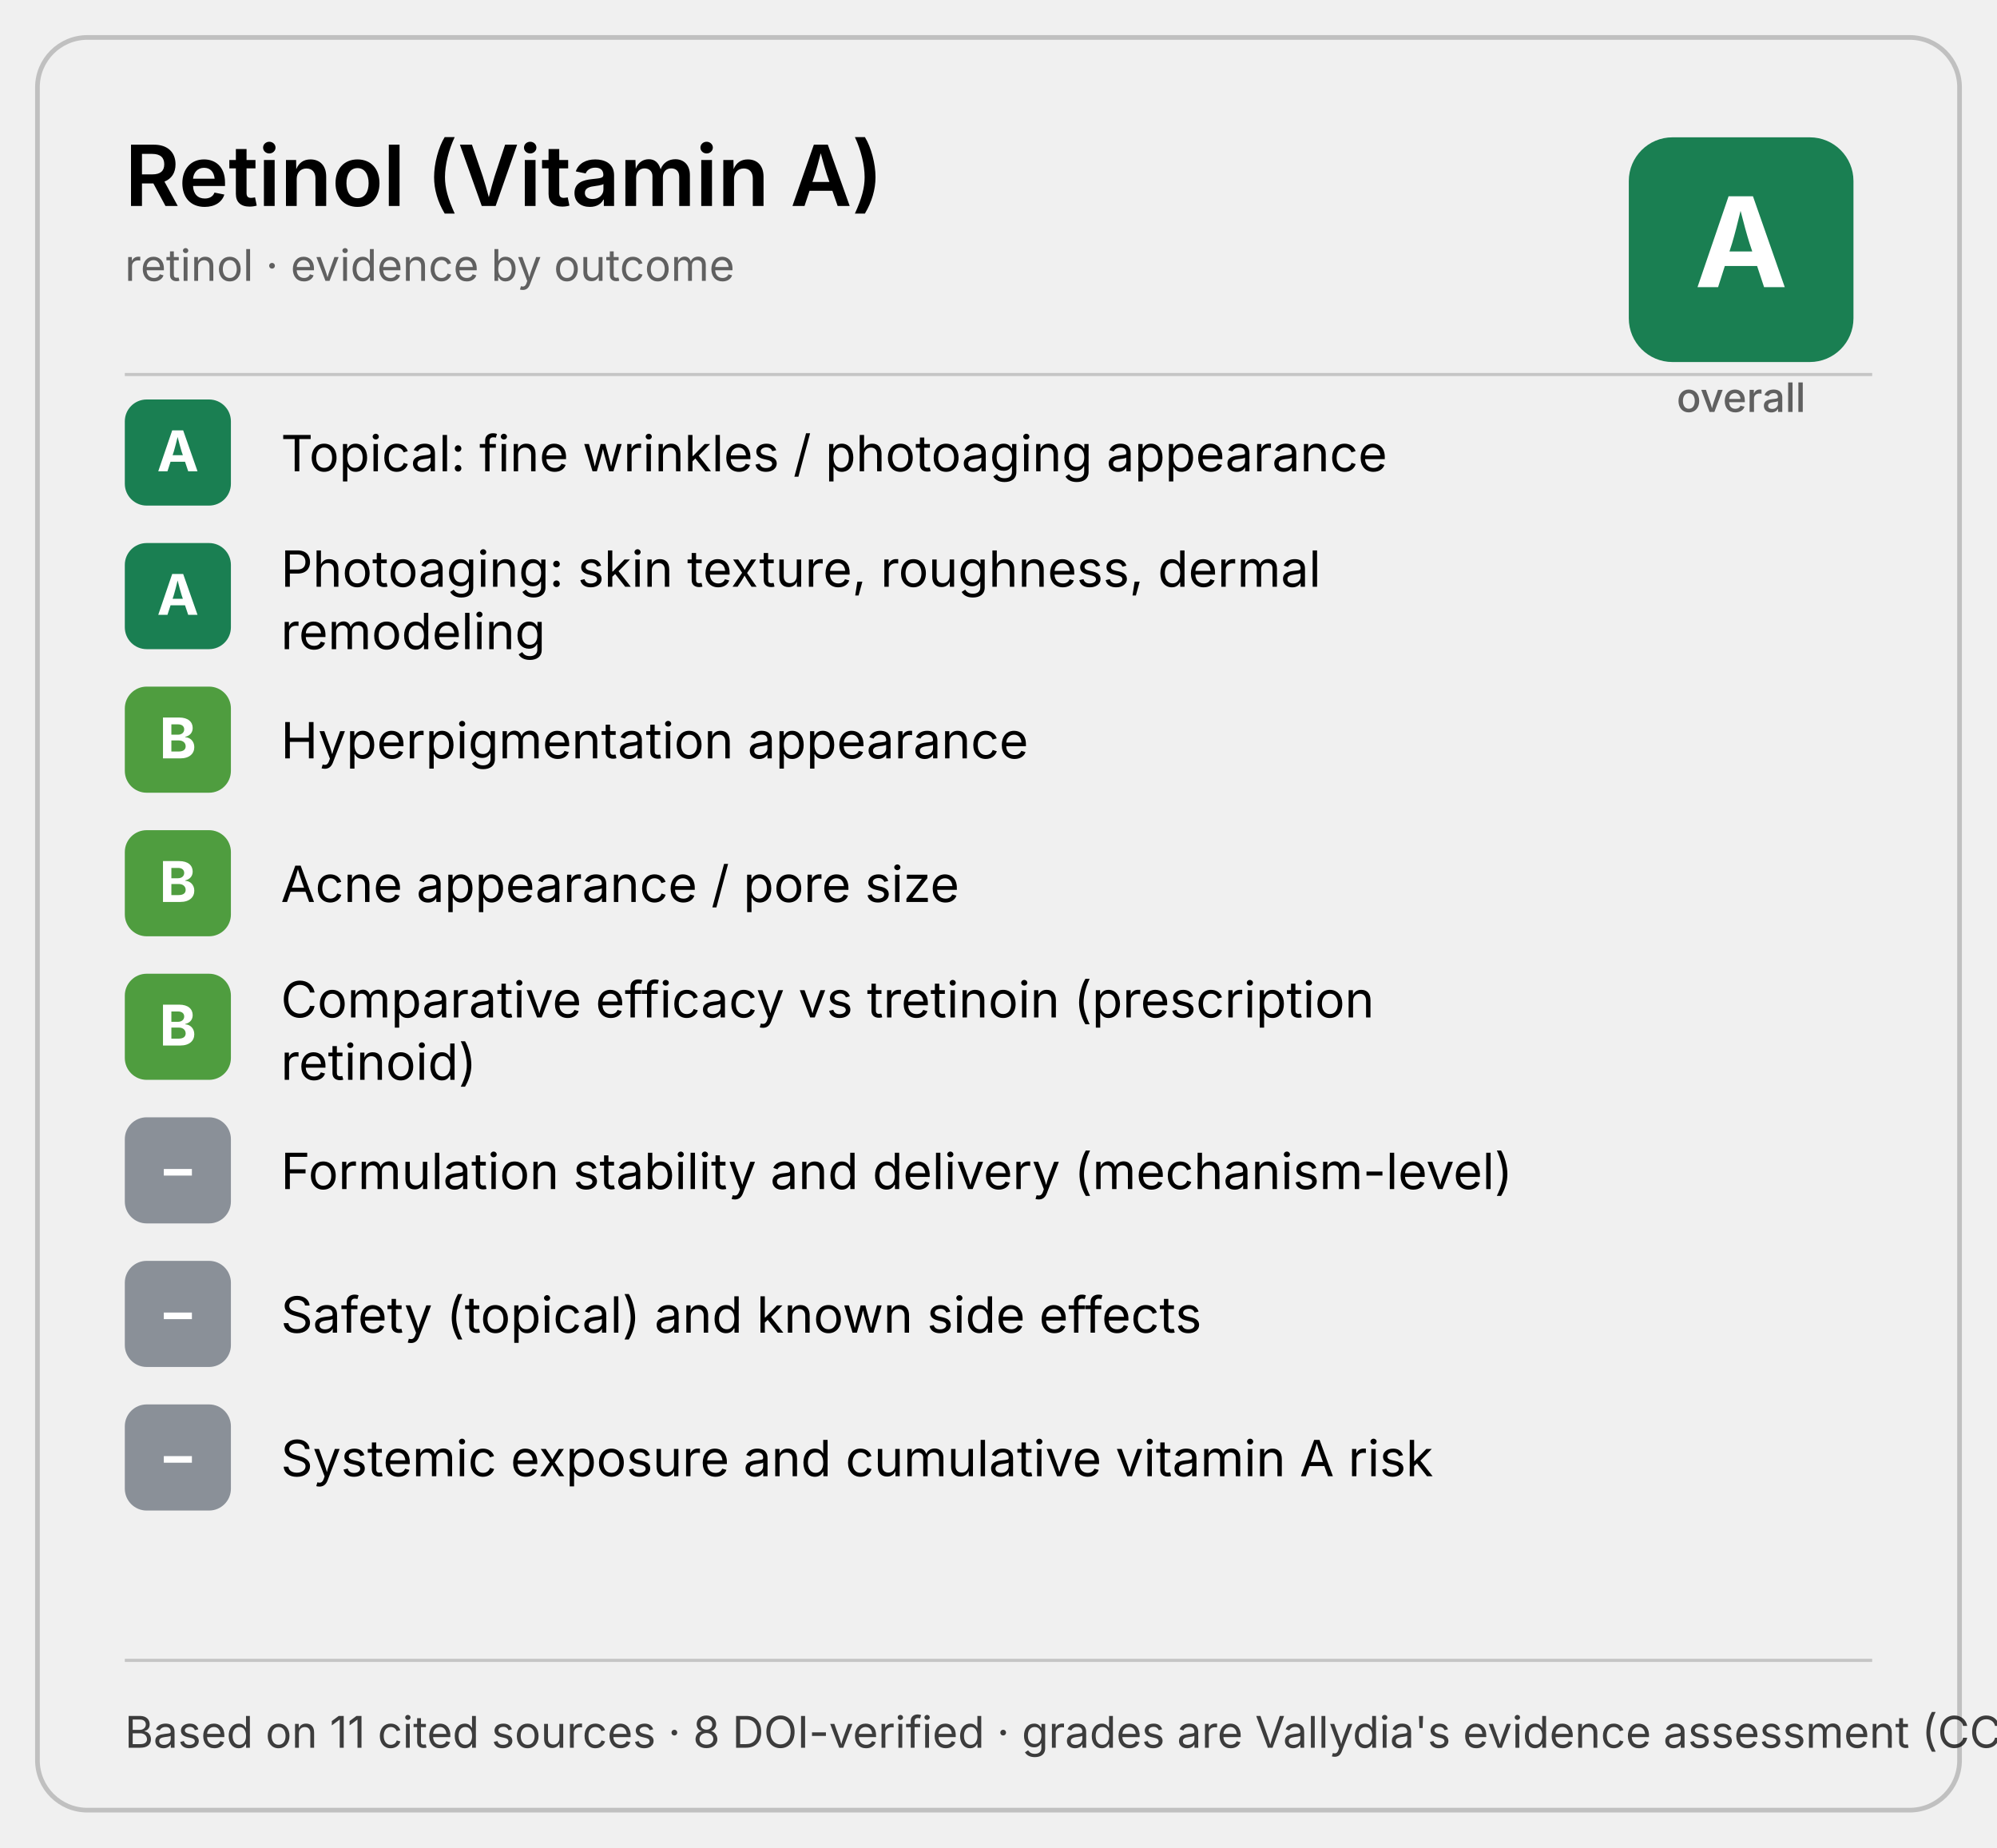
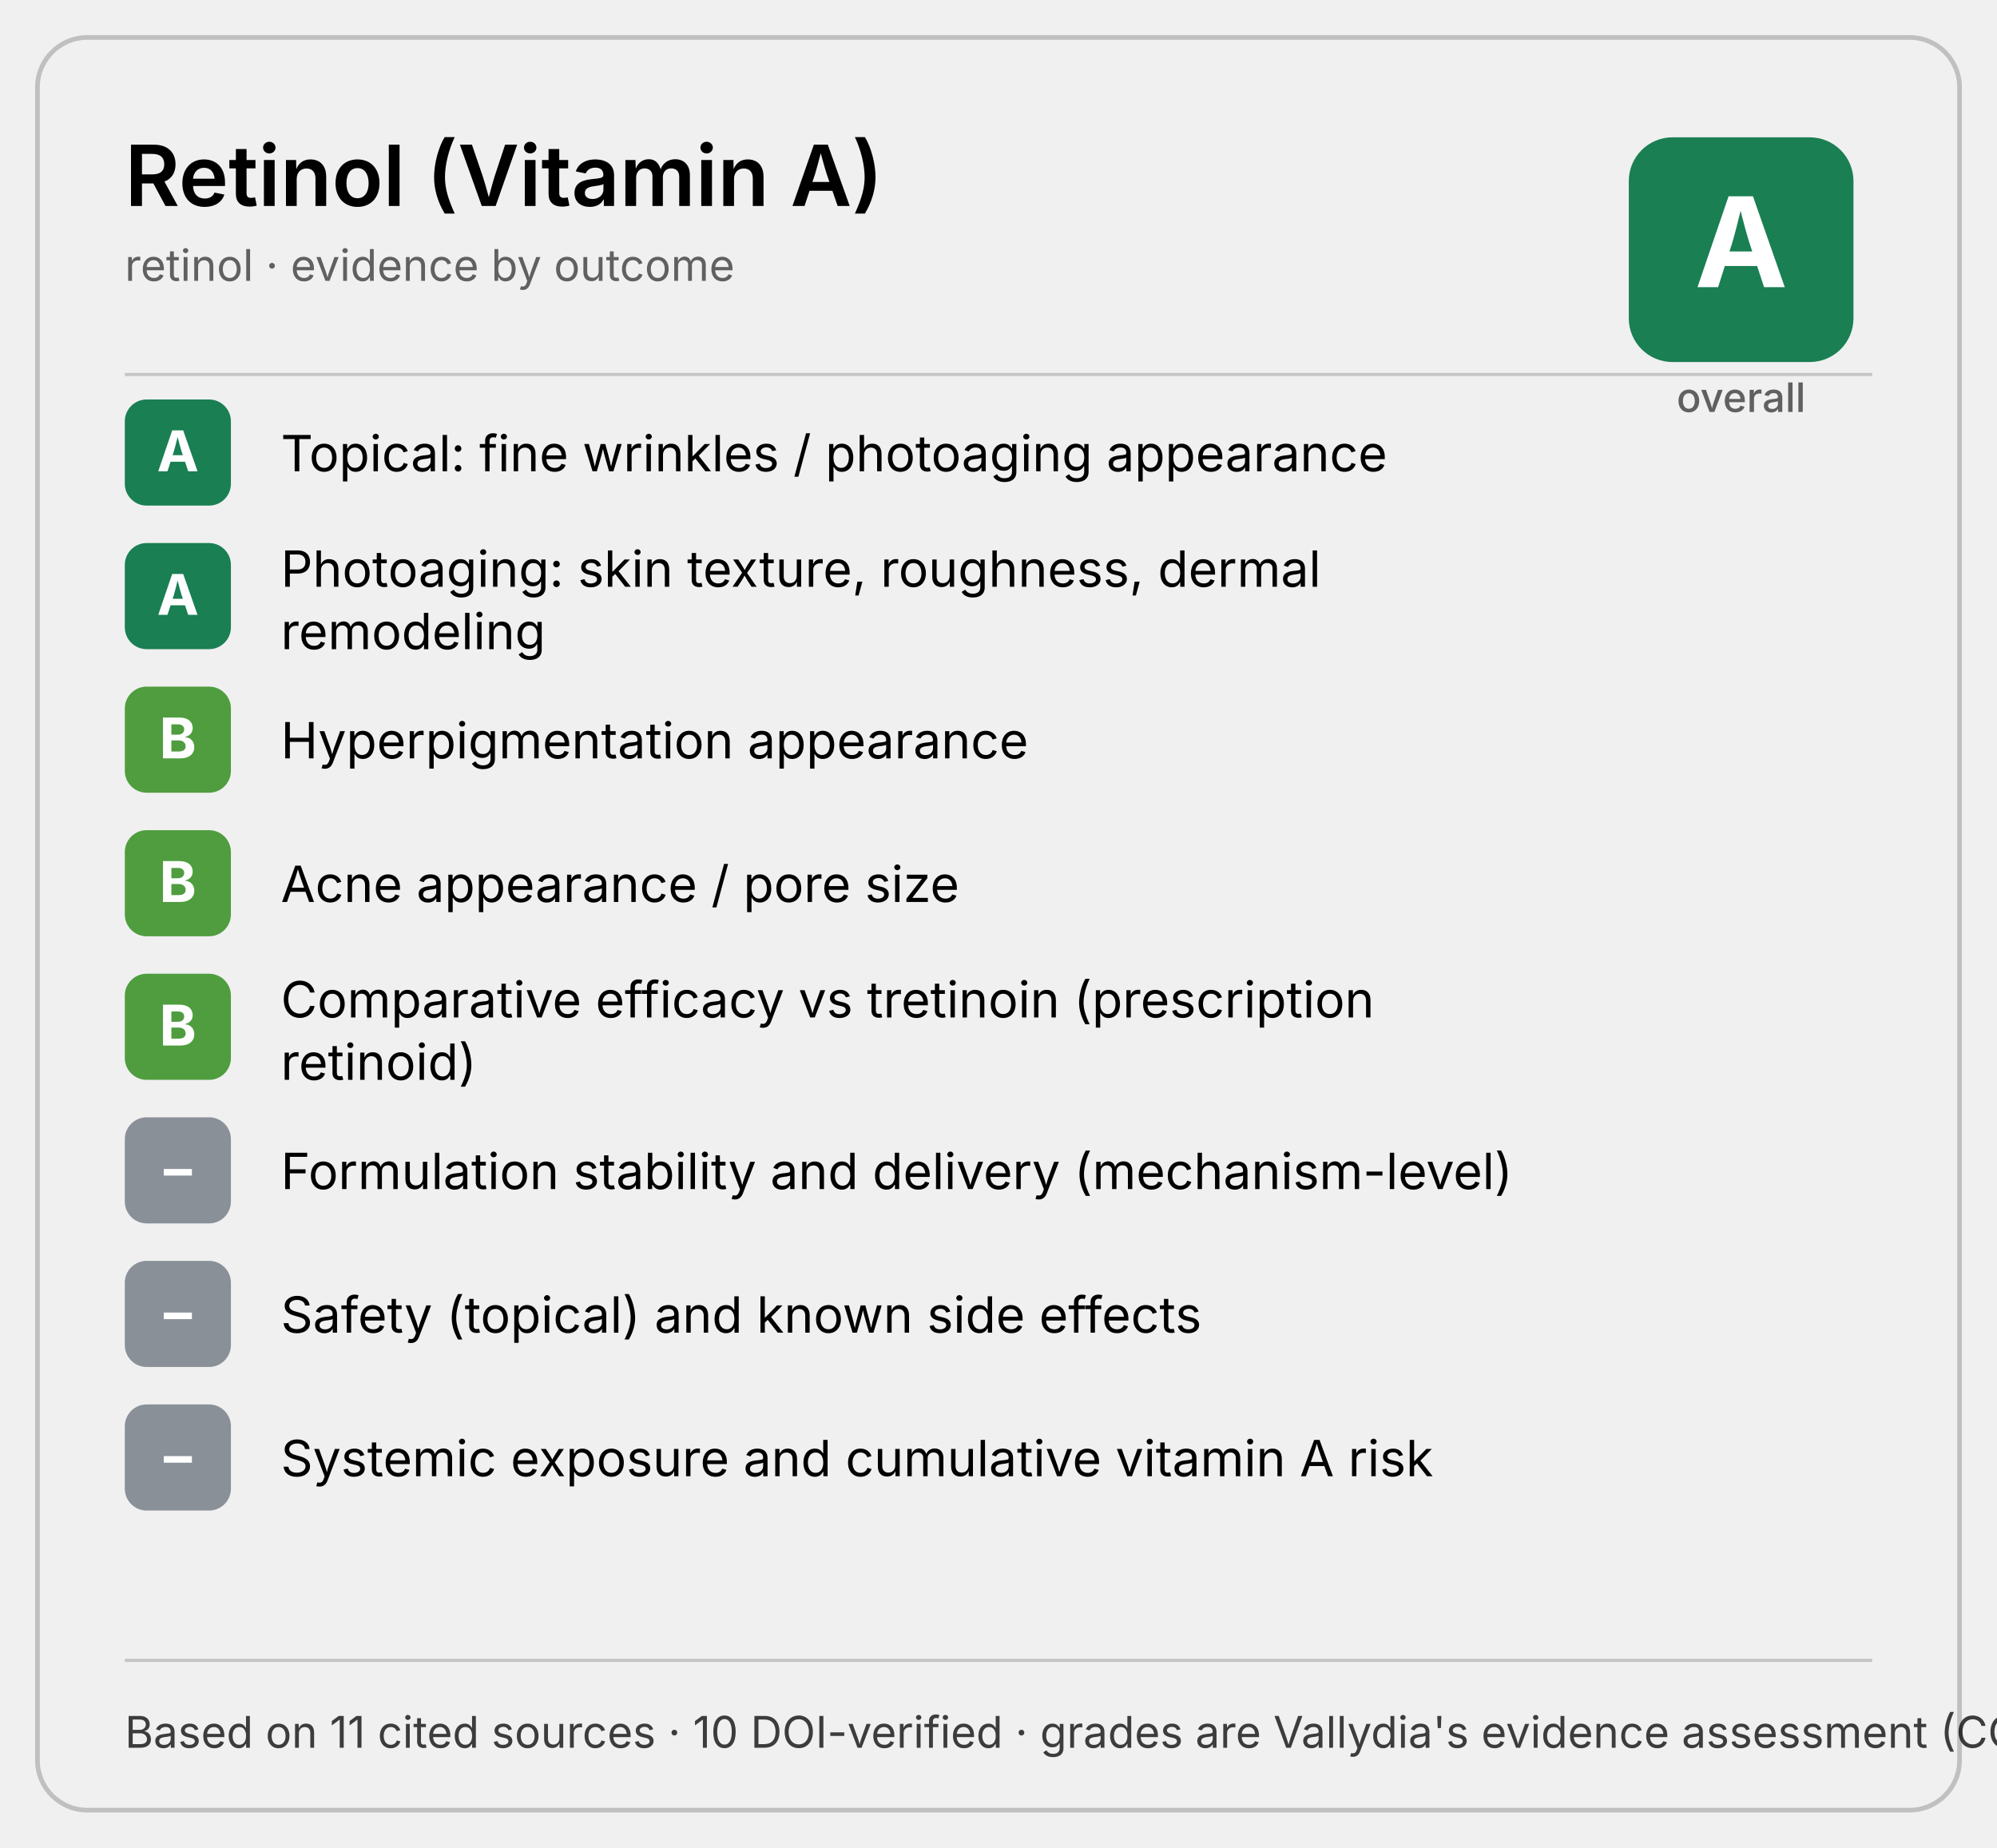
<svg xmlns="http://www.w3.org/2000/svg" width="640" height="592" viewBox="0 0 640 592" role="img">
  <style>
    .t { font: 600 27px system-ui, -apple-system, "Segoe UI", sans-serif; fill: currentColor; }
    .s { font: 400 14px system-ui, -apple-system, "Segoe UI", sans-serif; fill: currentColor; opacity:.6; }
    .out { font: 400 16px system-ui, -apple-system, "Segoe UI", sans-serif; fill: currentColor; }
    .chip { font: 700 18px system-ui, -apple-system, "Segoe UI", sans-serif; fill: #fff; }
    .obig { font: 700 40px system-ui, -apple-system, "Segoe UI", sans-serif; fill: #fff; }
    .olab { font: 500 13px system-ui, -apple-system, "Segoe UI", sans-serif; fill: currentColor; opacity:.6; }
    .f  { font: 400 14px system-ui, -apple-system, "Segoe UI", sans-serif; fill: currentColor; opacity:.75; }
    .b  { fill: none; stroke: currentColor; stroke-opacity:.2; stroke-width:1.5; }
  </style>
  <rect class="b" x="12" y="12" width="616" height="568" rx="16" />
  <text x="40" y="66" class="t">Retinol (Vitamin A)</text>
  <text x="40" y="90" class="s">retinol · evidence by outcome</text>
  <rect x="522" y="44" width="72" height="72" rx="14" fill="#1a7f52" />
  <text x="558" y="92" text-anchor="middle" class="obig">A</text>
  <text x="558" y="132" text-anchor="middle" class="olab">overall</text>
  <line x1="40" y1="120" x2="600" y2="120" stroke="currentColor" stroke-opacity=".18" />
  <rect x="40" y="128" width="34" height="34" rx="7" fill="#1a7f52" />
  <text x="57" y="151" text-anchor="middle" class="chip">A</text>
  <text x="90" y="151" class="out">Topical: fine wrinkles / photoaging appearance</text>
  <rect x="40" y="174" width="34" height="34" rx="7" fill="#1a7f52" />
  <text x="57" y="197" text-anchor="middle" class="chip">A</text>
  <text x="90" y="188" class="out">Photoaging: skin texture, roughness, dermal</text>
  <text x="90" y="208" class="out">remodeling</text>
  <rect x="40" y="220" width="34" height="34" rx="7" fill="#4f9d3f" />
  <text x="57" y="243" text-anchor="middle" class="chip">B</text>
  <text x="90" y="243" class="out">Hyperpigmentation appearance</text>
  <rect x="40" y="266" width="34" height="34" rx="7" fill="#4f9d3f" />
  <text x="57" y="289" text-anchor="middle" class="chip">B</text>
  <text x="90" y="289" class="out">Acne appearance / pore size</text>
  <rect x="40" y="312" width="34" height="34" rx="7" fill="#4f9d3f" />
  <text x="57" y="335" text-anchor="middle" class="chip">B</text>
  <text x="90" y="326" class="out">Comparative efficacy vs tretinoin (prescription</text>
  <text x="90" y="346" class="out">retinoid)</text>
  <rect x="40" y="358" width="34" height="34" rx="7" fill="#8a9098" />
  <text x="57" y="381" text-anchor="middle" class="chip">–</text>
  <text x="90" y="381" class="out">Formulation stability and delivery (mechanism-level)</text>
  <rect x="40" y="404" width="34" height="34" rx="7" fill="#8a9098" />
  <text x="57" y="427" text-anchor="middle" class="chip">–</text>
  <text x="90" y="427" class="out">Safety (topical) and known side effects</text>
  <rect x="40" y="450" width="34" height="34" rx="7" fill="#8a9098" />
  <text x="57" y="473" text-anchor="middle" class="chip">–</text>
  <text x="90" y="473" class="out">Systemic exposure and cumulative vitamin A risk</text>
  <line x1="40" y1="532" x2="600" y2="532" stroke="currentColor" stroke-opacity=".18" />
-   <text x="40" y="560" class="f">Based on 11 cited sources · 8 DOI-verified · grades are Vallydia's evidence assessment (CC-BY-4.0)</text>
+   <text x="40" y="560" class="f">Based on 11 cited sources · 10 DOI-verified · grades are Vallydia's evidence assessment (CC-BY-4.0)</text>
</svg>
